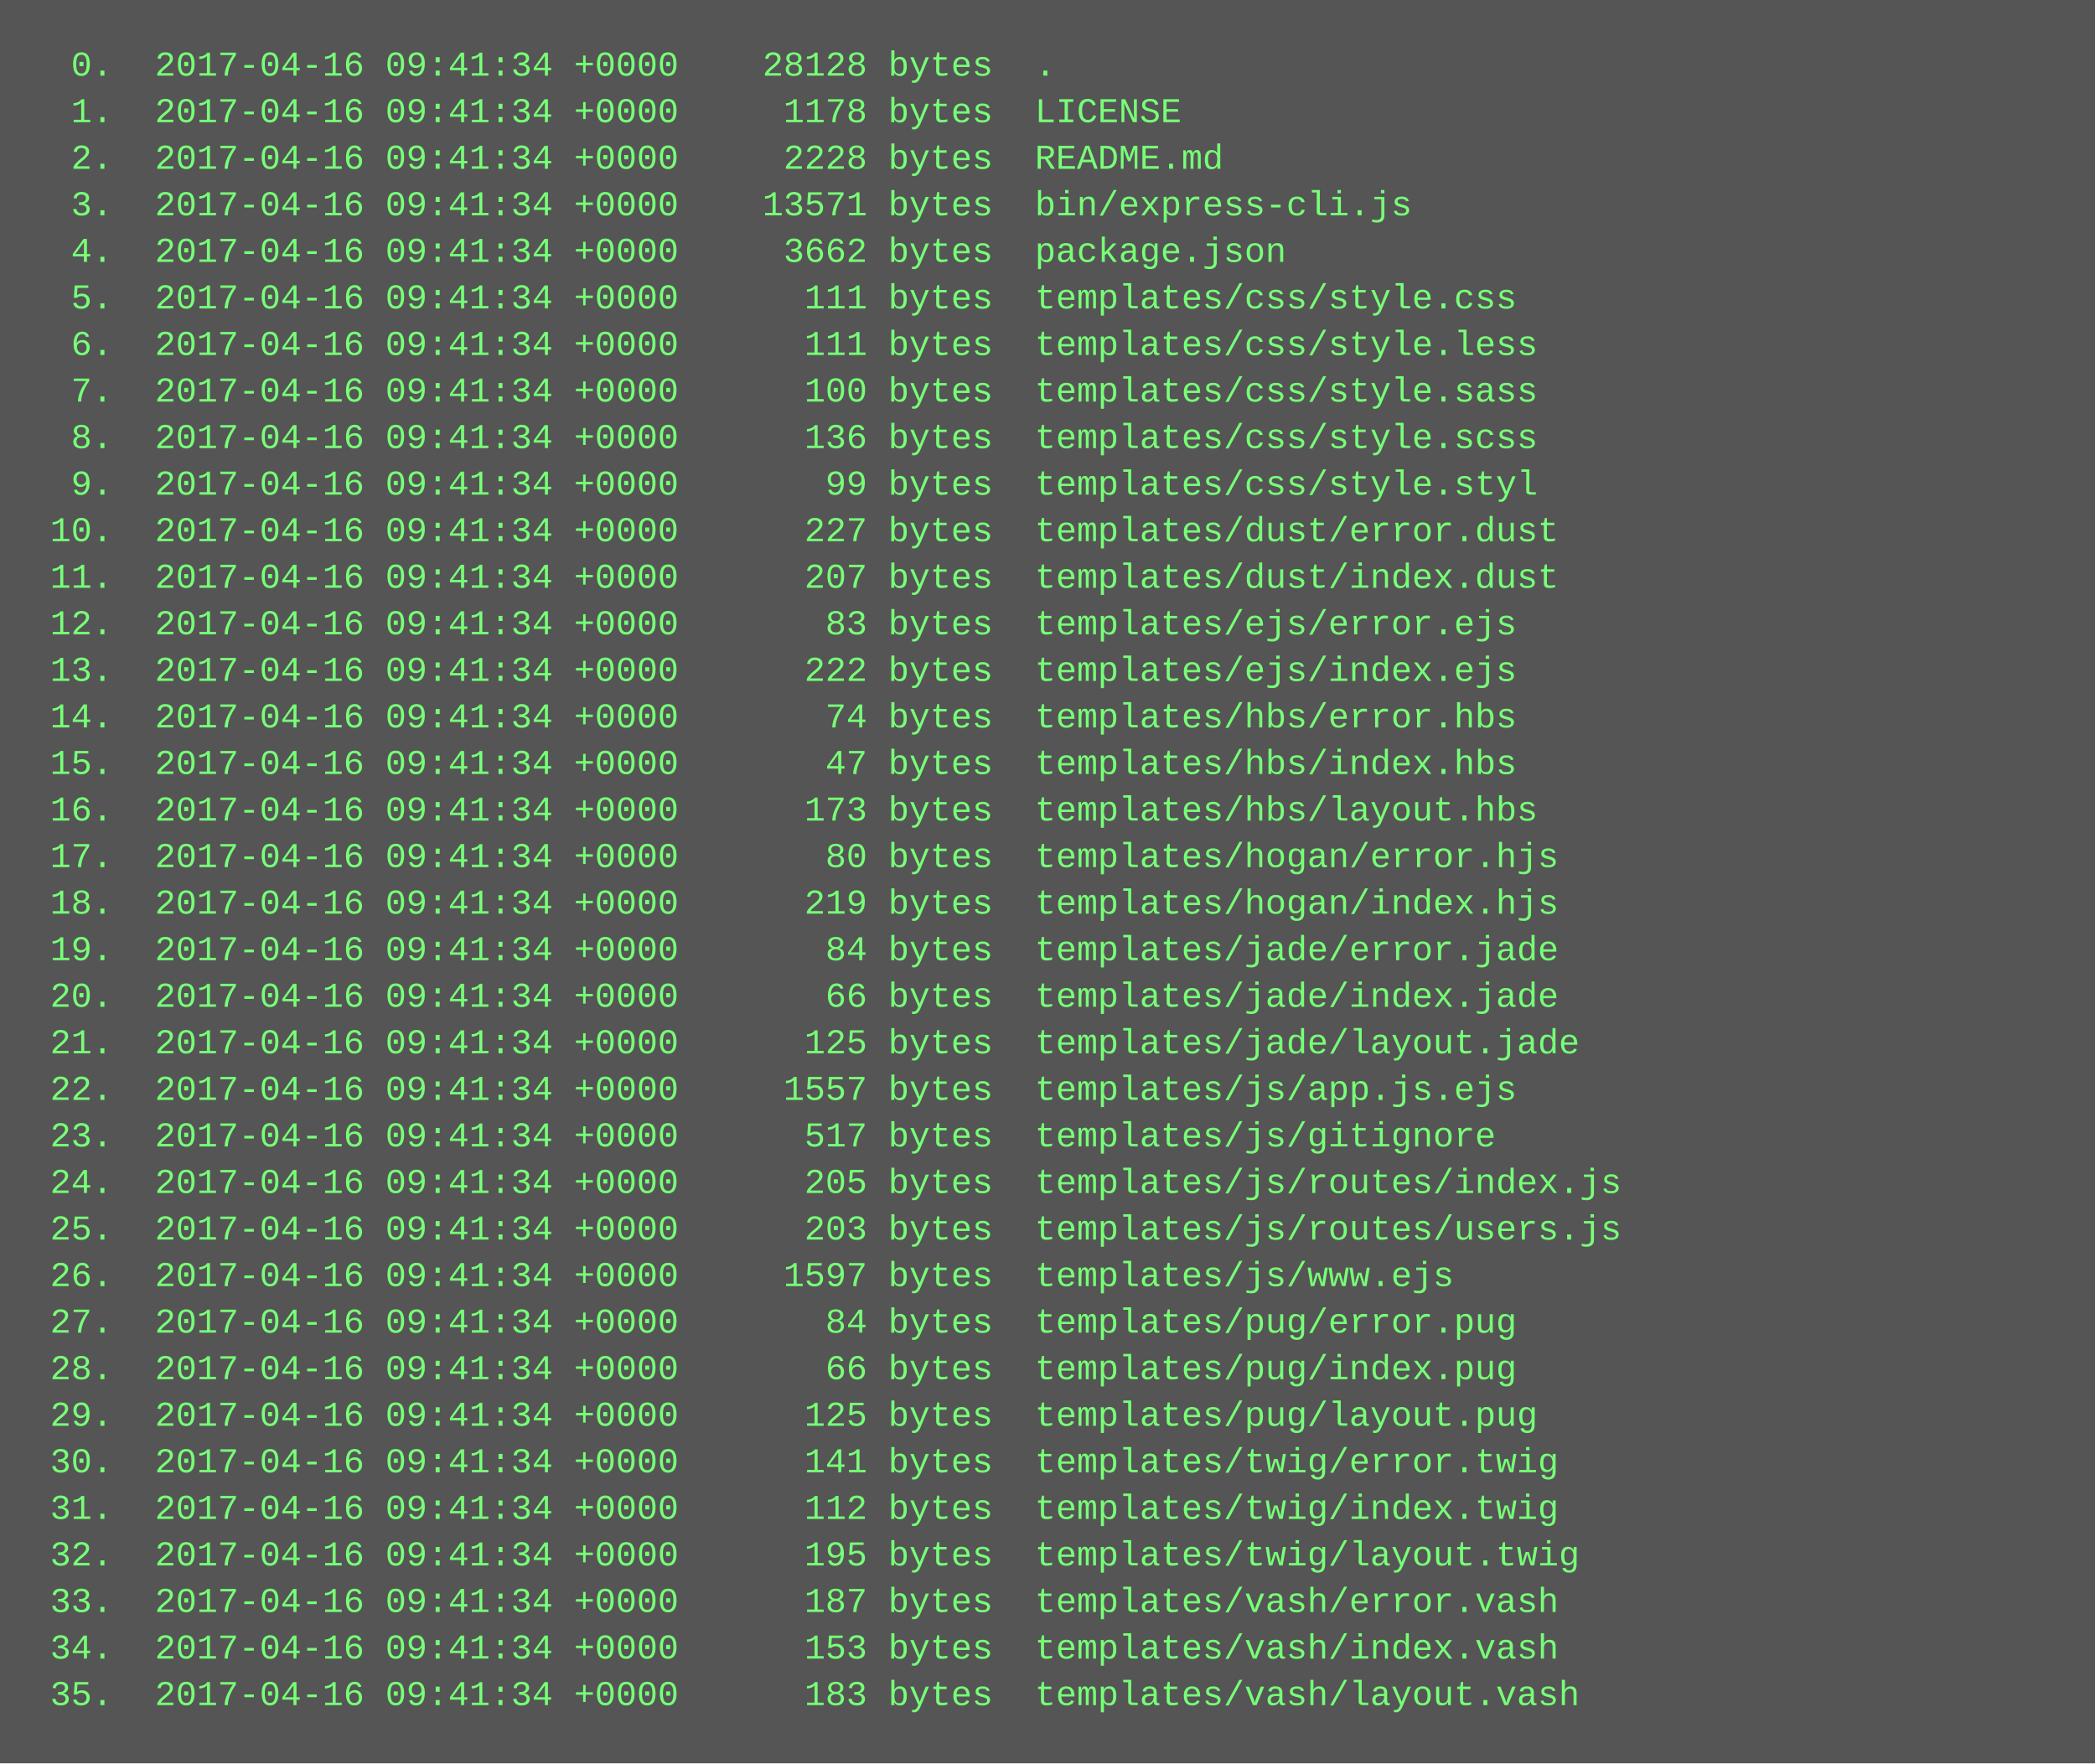
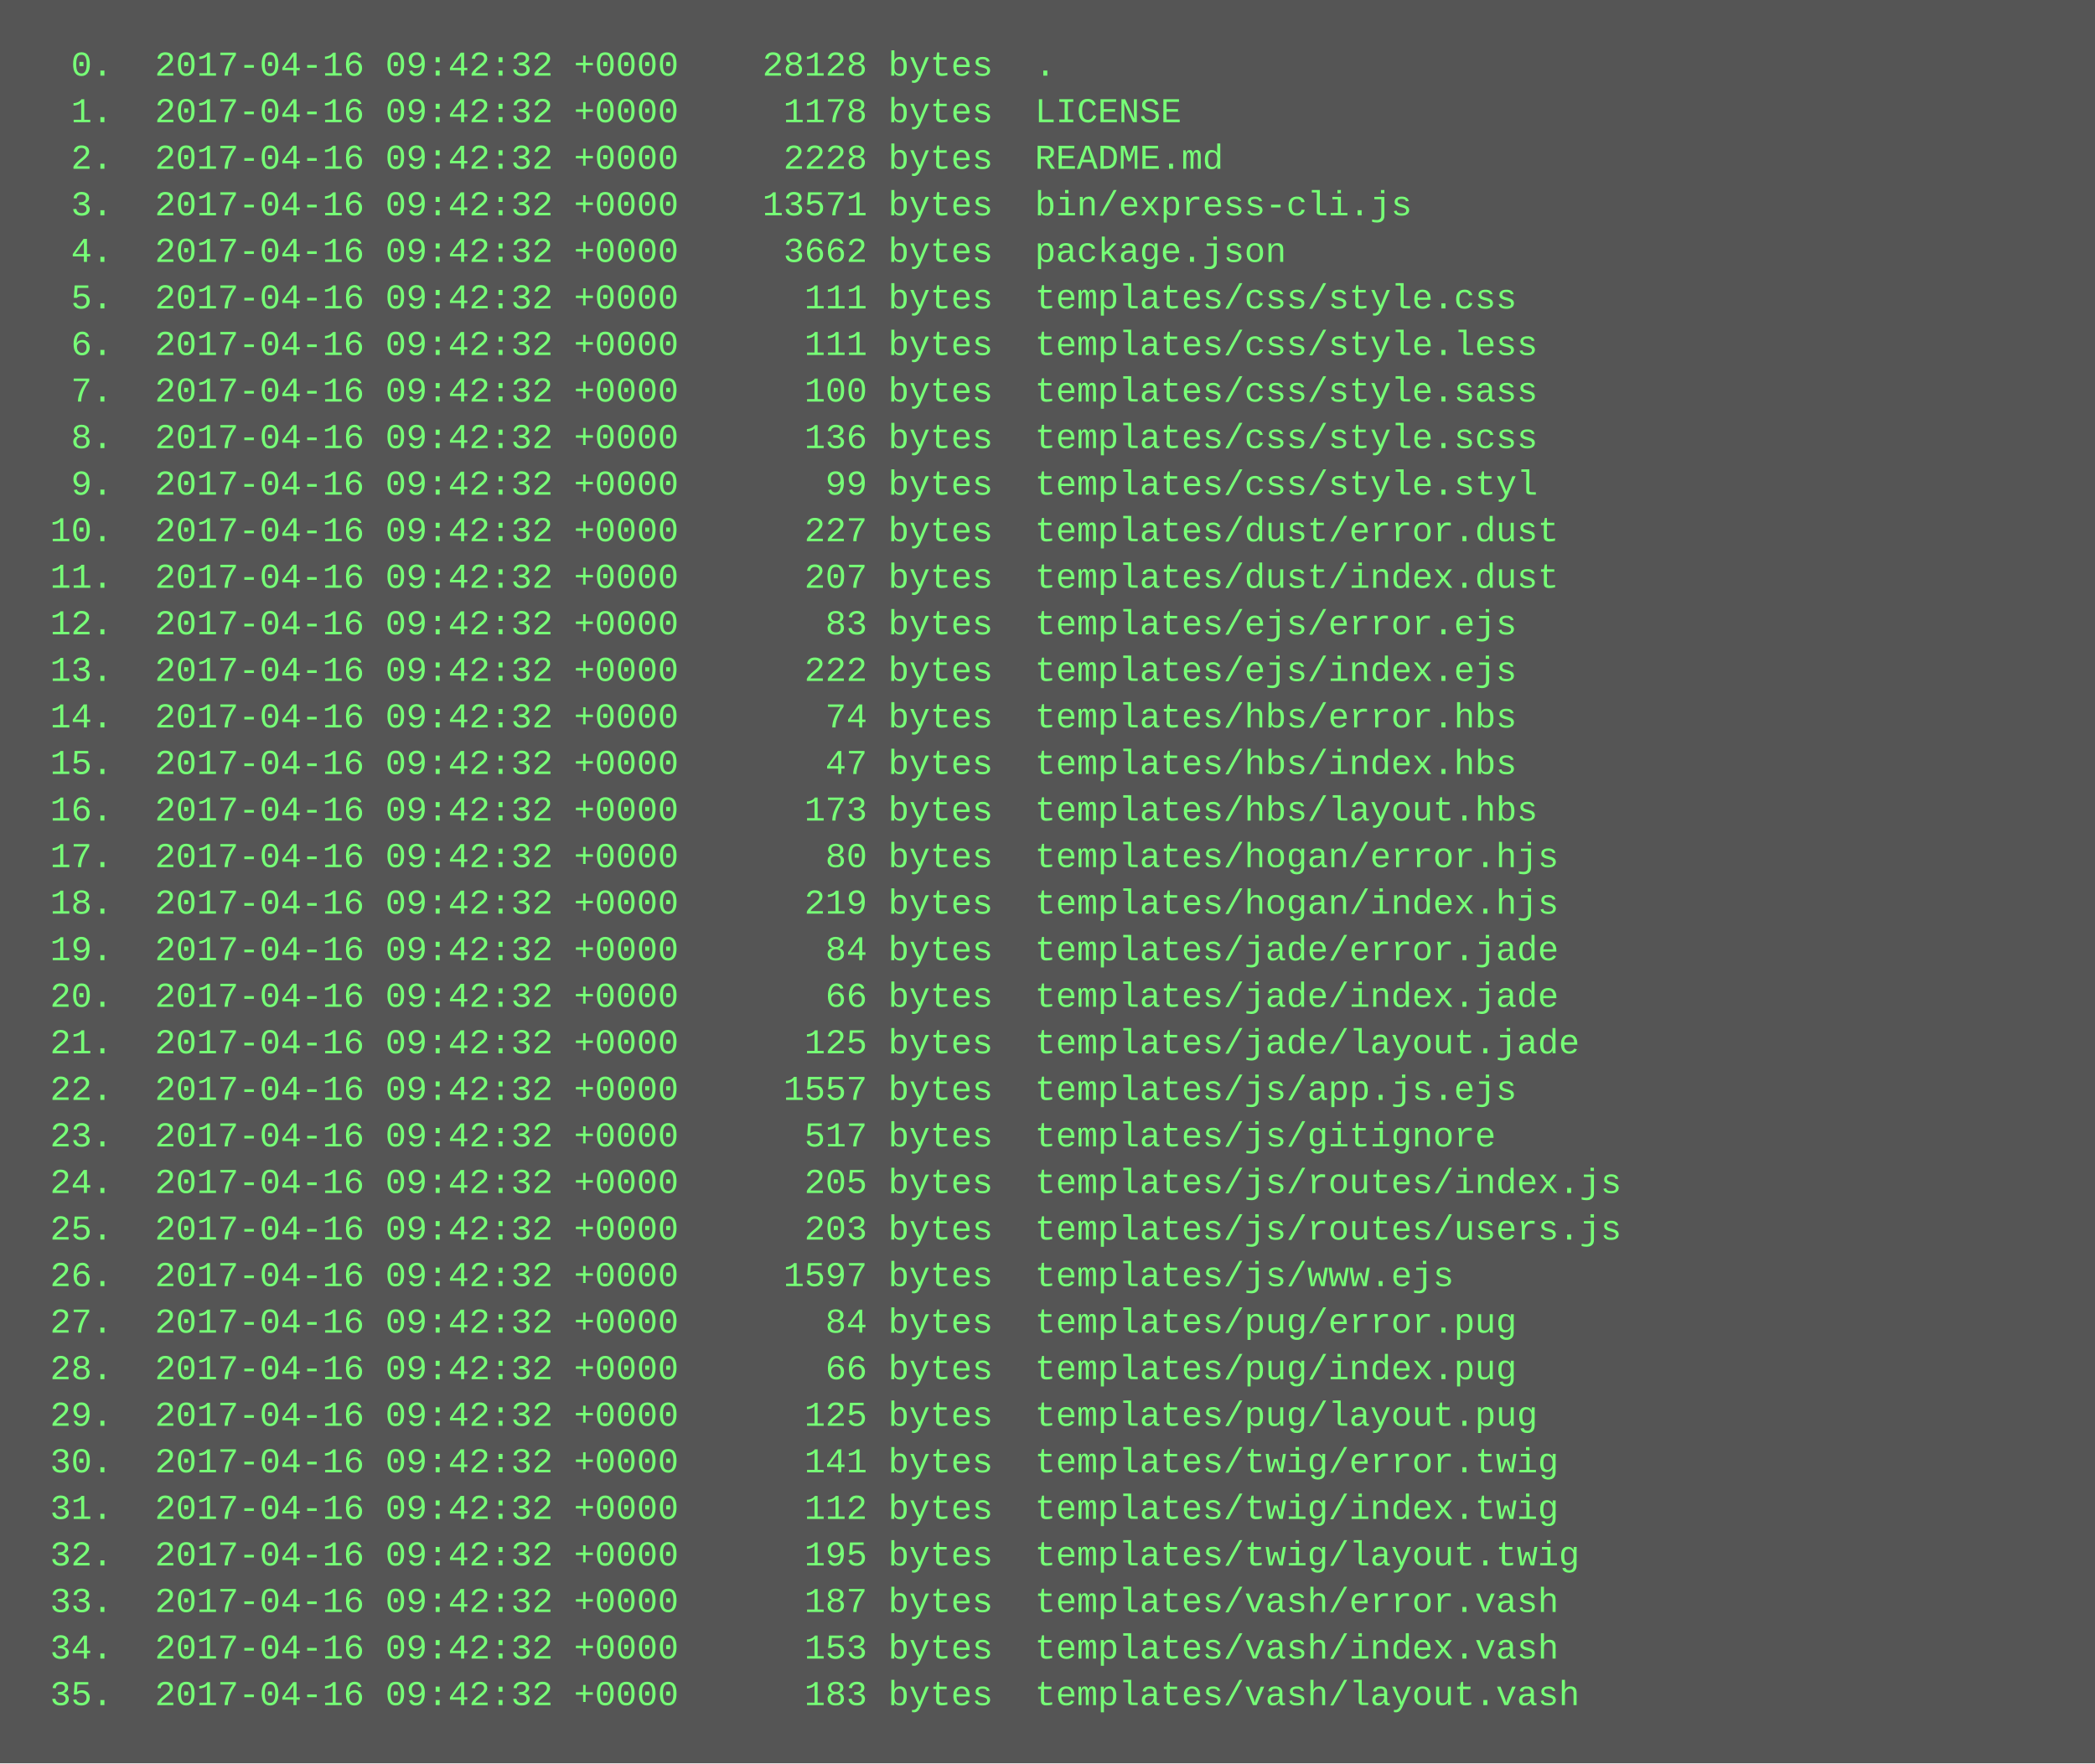
<svg xmlns="http://www.w3.org/2000/svg" height="606" width="720">
  <rect height="606" fill="#555" width="720" />
  <text fill="#7f7" font-family="Courier New" font-size="12" xml:space="preserve">
-     <tspan x="10" y="26">  0.  2017-04-16 09:41:34 +0000    28128 bytes  .</tspan>
-     <tspan x="10" y="42">  1.  2017-04-16 09:41:34 +0000     1178 bytes  LICENSE</tspan>
-     <tspan x="10" y="58">  2.  2017-04-16 09:41:34 +0000     2228 bytes  README.md</tspan>
-     <tspan x="10" y="74">  3.  2017-04-16 09:41:34 +0000    13571 bytes  bin/express-cli.js</tspan>
-     <tspan x="10" y="90">  4.  2017-04-16 09:41:34 +0000     3662 bytes  package.json</tspan>
-     <tspan x="10" y="106">  5.  2017-04-16 09:41:34 +0000      111 bytes  templates/css/style.css</tspan>
-     <tspan x="10" y="122">  6.  2017-04-16 09:41:34 +0000      111 bytes  templates/css/style.less</tspan>
-     <tspan x="10" y="138">  7.  2017-04-16 09:41:34 +0000      100 bytes  templates/css/style.sass</tspan>
-     <tspan x="10" y="154">  8.  2017-04-16 09:41:34 +0000      136 bytes  templates/css/style.scss</tspan>
-     <tspan x="10" y="170">  9.  2017-04-16 09:41:34 +0000       99 bytes  templates/css/style.styl</tspan>
-     <tspan x="10" y="186"> 10.  2017-04-16 09:41:34 +0000      227 bytes  templates/dust/error.dust</tspan>
-     <tspan x="10" y="202"> 11.  2017-04-16 09:41:34 +0000      207 bytes  templates/dust/index.dust</tspan>
-     <tspan x="10" y="218"> 12.  2017-04-16 09:41:34 +0000       83 bytes  templates/ejs/error.ejs</tspan>
-     <tspan x="10" y="234"> 13.  2017-04-16 09:41:34 +0000      222 bytes  templates/ejs/index.ejs</tspan>
-     <tspan x="10" y="250"> 14.  2017-04-16 09:41:34 +0000       74 bytes  templates/hbs/error.hbs</tspan>
-     <tspan x="10" y="266"> 15.  2017-04-16 09:41:34 +0000       47 bytes  templates/hbs/index.hbs</tspan>
-     <tspan x="10" y="282"> 16.  2017-04-16 09:41:34 +0000      173 bytes  templates/hbs/layout.hbs</tspan>
-     <tspan x="10" y="298"> 17.  2017-04-16 09:41:34 +0000       80 bytes  templates/hogan/error.hjs</tspan>
-     <tspan x="10" y="314"> 18.  2017-04-16 09:41:34 +0000      219 bytes  templates/hogan/index.hjs</tspan>
-     <tspan x="10" y="330"> 19.  2017-04-16 09:41:34 +0000       84 bytes  templates/jade/error.jade</tspan>
-     <tspan x="10" y="346"> 20.  2017-04-16 09:41:34 +0000       66 bytes  templates/jade/index.jade</tspan>
-     <tspan x="10" y="362"> 21.  2017-04-16 09:41:34 +0000      125 bytes  templates/jade/layout.jade</tspan>
-     <tspan x="10" y="378"> 22.  2017-04-16 09:41:34 +0000     1557 bytes  templates/js/app.js.ejs</tspan>
-     <tspan x="10" y="394"> 23.  2017-04-16 09:41:34 +0000      517 bytes  templates/js/gitignore</tspan>
-     <tspan x="10" y="410"> 24.  2017-04-16 09:41:34 +0000      205 bytes  templates/js/routes/index.js</tspan>
-     <tspan x="10" y="426"> 25.  2017-04-16 09:41:34 +0000      203 bytes  templates/js/routes/users.js</tspan>
-     <tspan x="10" y="442"> 26.  2017-04-16 09:41:34 +0000     1597 bytes  templates/js/www.ejs</tspan>
-     <tspan x="10" y="458"> 27.  2017-04-16 09:41:34 +0000       84 bytes  templates/pug/error.pug</tspan>
-     <tspan x="10" y="474"> 28.  2017-04-16 09:41:34 +0000       66 bytes  templates/pug/index.pug</tspan>
-     <tspan x="10" y="490"> 29.  2017-04-16 09:41:34 +0000      125 bytes  templates/pug/layout.pug</tspan>
-     <tspan x="10" y="506"> 30.  2017-04-16 09:41:34 +0000      141 bytes  templates/twig/error.twig</tspan>
-     <tspan x="10" y="522"> 31.  2017-04-16 09:41:34 +0000      112 bytes  templates/twig/index.twig</tspan>
-     <tspan x="10" y="538"> 32.  2017-04-16 09:41:34 +0000      195 bytes  templates/twig/layout.twig</tspan>
-     <tspan x="10" y="554"> 33.  2017-04-16 09:41:34 +0000      187 bytes  templates/vash/error.vash</tspan>
-     <tspan x="10" y="570"> 34.  2017-04-16 09:41:34 +0000      153 bytes  templates/vash/index.vash</tspan>
-     <tspan x="10" y="586"> 35.  2017-04-16 09:41:34 +0000      183 bytes  templates/vash/layout.vash</tspan>
+     <tspan x="10" y="26">  0.  2017-04-16 09:42:32 +0000    28128 bytes  .</tspan>
+     <tspan x="10" y="42">  1.  2017-04-16 09:42:32 +0000     1178 bytes  LICENSE</tspan>
+     <tspan x="10" y="58">  2.  2017-04-16 09:42:32 +0000     2228 bytes  README.md</tspan>
+     <tspan x="10" y="74">  3.  2017-04-16 09:42:32 +0000    13571 bytes  bin/express-cli.js</tspan>
+     <tspan x="10" y="90">  4.  2017-04-16 09:42:32 +0000     3662 bytes  package.json</tspan>
+     <tspan x="10" y="106">  5.  2017-04-16 09:42:32 +0000      111 bytes  templates/css/style.css</tspan>
+     <tspan x="10" y="122">  6.  2017-04-16 09:42:32 +0000      111 bytes  templates/css/style.less</tspan>
+     <tspan x="10" y="138">  7.  2017-04-16 09:42:32 +0000      100 bytes  templates/css/style.sass</tspan>
+     <tspan x="10" y="154">  8.  2017-04-16 09:42:32 +0000      136 bytes  templates/css/style.scss</tspan>
+     <tspan x="10" y="170">  9.  2017-04-16 09:42:32 +0000       99 bytes  templates/css/style.styl</tspan>
+     <tspan x="10" y="186"> 10.  2017-04-16 09:42:32 +0000      227 bytes  templates/dust/error.dust</tspan>
+     <tspan x="10" y="202"> 11.  2017-04-16 09:42:32 +0000      207 bytes  templates/dust/index.dust</tspan>
+     <tspan x="10" y="218"> 12.  2017-04-16 09:42:32 +0000       83 bytes  templates/ejs/error.ejs</tspan>
+     <tspan x="10" y="234"> 13.  2017-04-16 09:42:32 +0000      222 bytes  templates/ejs/index.ejs</tspan>
+     <tspan x="10" y="250"> 14.  2017-04-16 09:42:32 +0000       74 bytes  templates/hbs/error.hbs</tspan>
+     <tspan x="10" y="266"> 15.  2017-04-16 09:42:32 +0000       47 bytes  templates/hbs/index.hbs</tspan>
+     <tspan x="10" y="282"> 16.  2017-04-16 09:42:32 +0000      173 bytes  templates/hbs/layout.hbs</tspan>
+     <tspan x="10" y="298"> 17.  2017-04-16 09:42:32 +0000       80 bytes  templates/hogan/error.hjs</tspan>
+     <tspan x="10" y="314"> 18.  2017-04-16 09:42:32 +0000      219 bytes  templates/hogan/index.hjs</tspan>
+     <tspan x="10" y="330"> 19.  2017-04-16 09:42:32 +0000       84 bytes  templates/jade/error.jade</tspan>
+     <tspan x="10" y="346"> 20.  2017-04-16 09:42:32 +0000       66 bytes  templates/jade/index.jade</tspan>
+     <tspan x="10" y="362"> 21.  2017-04-16 09:42:32 +0000      125 bytes  templates/jade/layout.jade</tspan>
+     <tspan x="10" y="378"> 22.  2017-04-16 09:42:32 +0000     1557 bytes  templates/js/app.js.ejs</tspan>
+     <tspan x="10" y="394"> 23.  2017-04-16 09:42:32 +0000      517 bytes  templates/js/gitignore</tspan>
+     <tspan x="10" y="410"> 24.  2017-04-16 09:42:32 +0000      205 bytes  templates/js/routes/index.js</tspan>
+     <tspan x="10" y="426"> 25.  2017-04-16 09:42:32 +0000      203 bytes  templates/js/routes/users.js</tspan>
+     <tspan x="10" y="442"> 26.  2017-04-16 09:42:32 +0000     1597 bytes  templates/js/www.ejs</tspan>
+     <tspan x="10" y="458"> 27.  2017-04-16 09:42:32 +0000       84 bytes  templates/pug/error.pug</tspan>
+     <tspan x="10" y="474"> 28.  2017-04-16 09:42:32 +0000       66 bytes  templates/pug/index.pug</tspan>
+     <tspan x="10" y="490"> 29.  2017-04-16 09:42:32 +0000      125 bytes  templates/pug/layout.pug</tspan>
+     <tspan x="10" y="506"> 30.  2017-04-16 09:42:32 +0000      141 bytes  templates/twig/error.twig</tspan>
+     <tspan x="10" y="522"> 31.  2017-04-16 09:42:32 +0000      112 bytes  templates/twig/index.twig</tspan>
+     <tspan x="10" y="538"> 32.  2017-04-16 09:42:32 +0000      195 bytes  templates/twig/layout.twig</tspan>
+     <tspan x="10" y="554"> 33.  2017-04-16 09:42:32 +0000      187 bytes  templates/vash/error.vash</tspan>
+     <tspan x="10" y="570"> 34.  2017-04-16 09:42:32 +0000      153 bytes  templates/vash/index.vash</tspan>
+     <tspan x="10" y="586"> 35.  2017-04-16 09:42:32 +0000      183 bytes  templates/vash/layout.vash</tspan>
  </text>
</svg>
